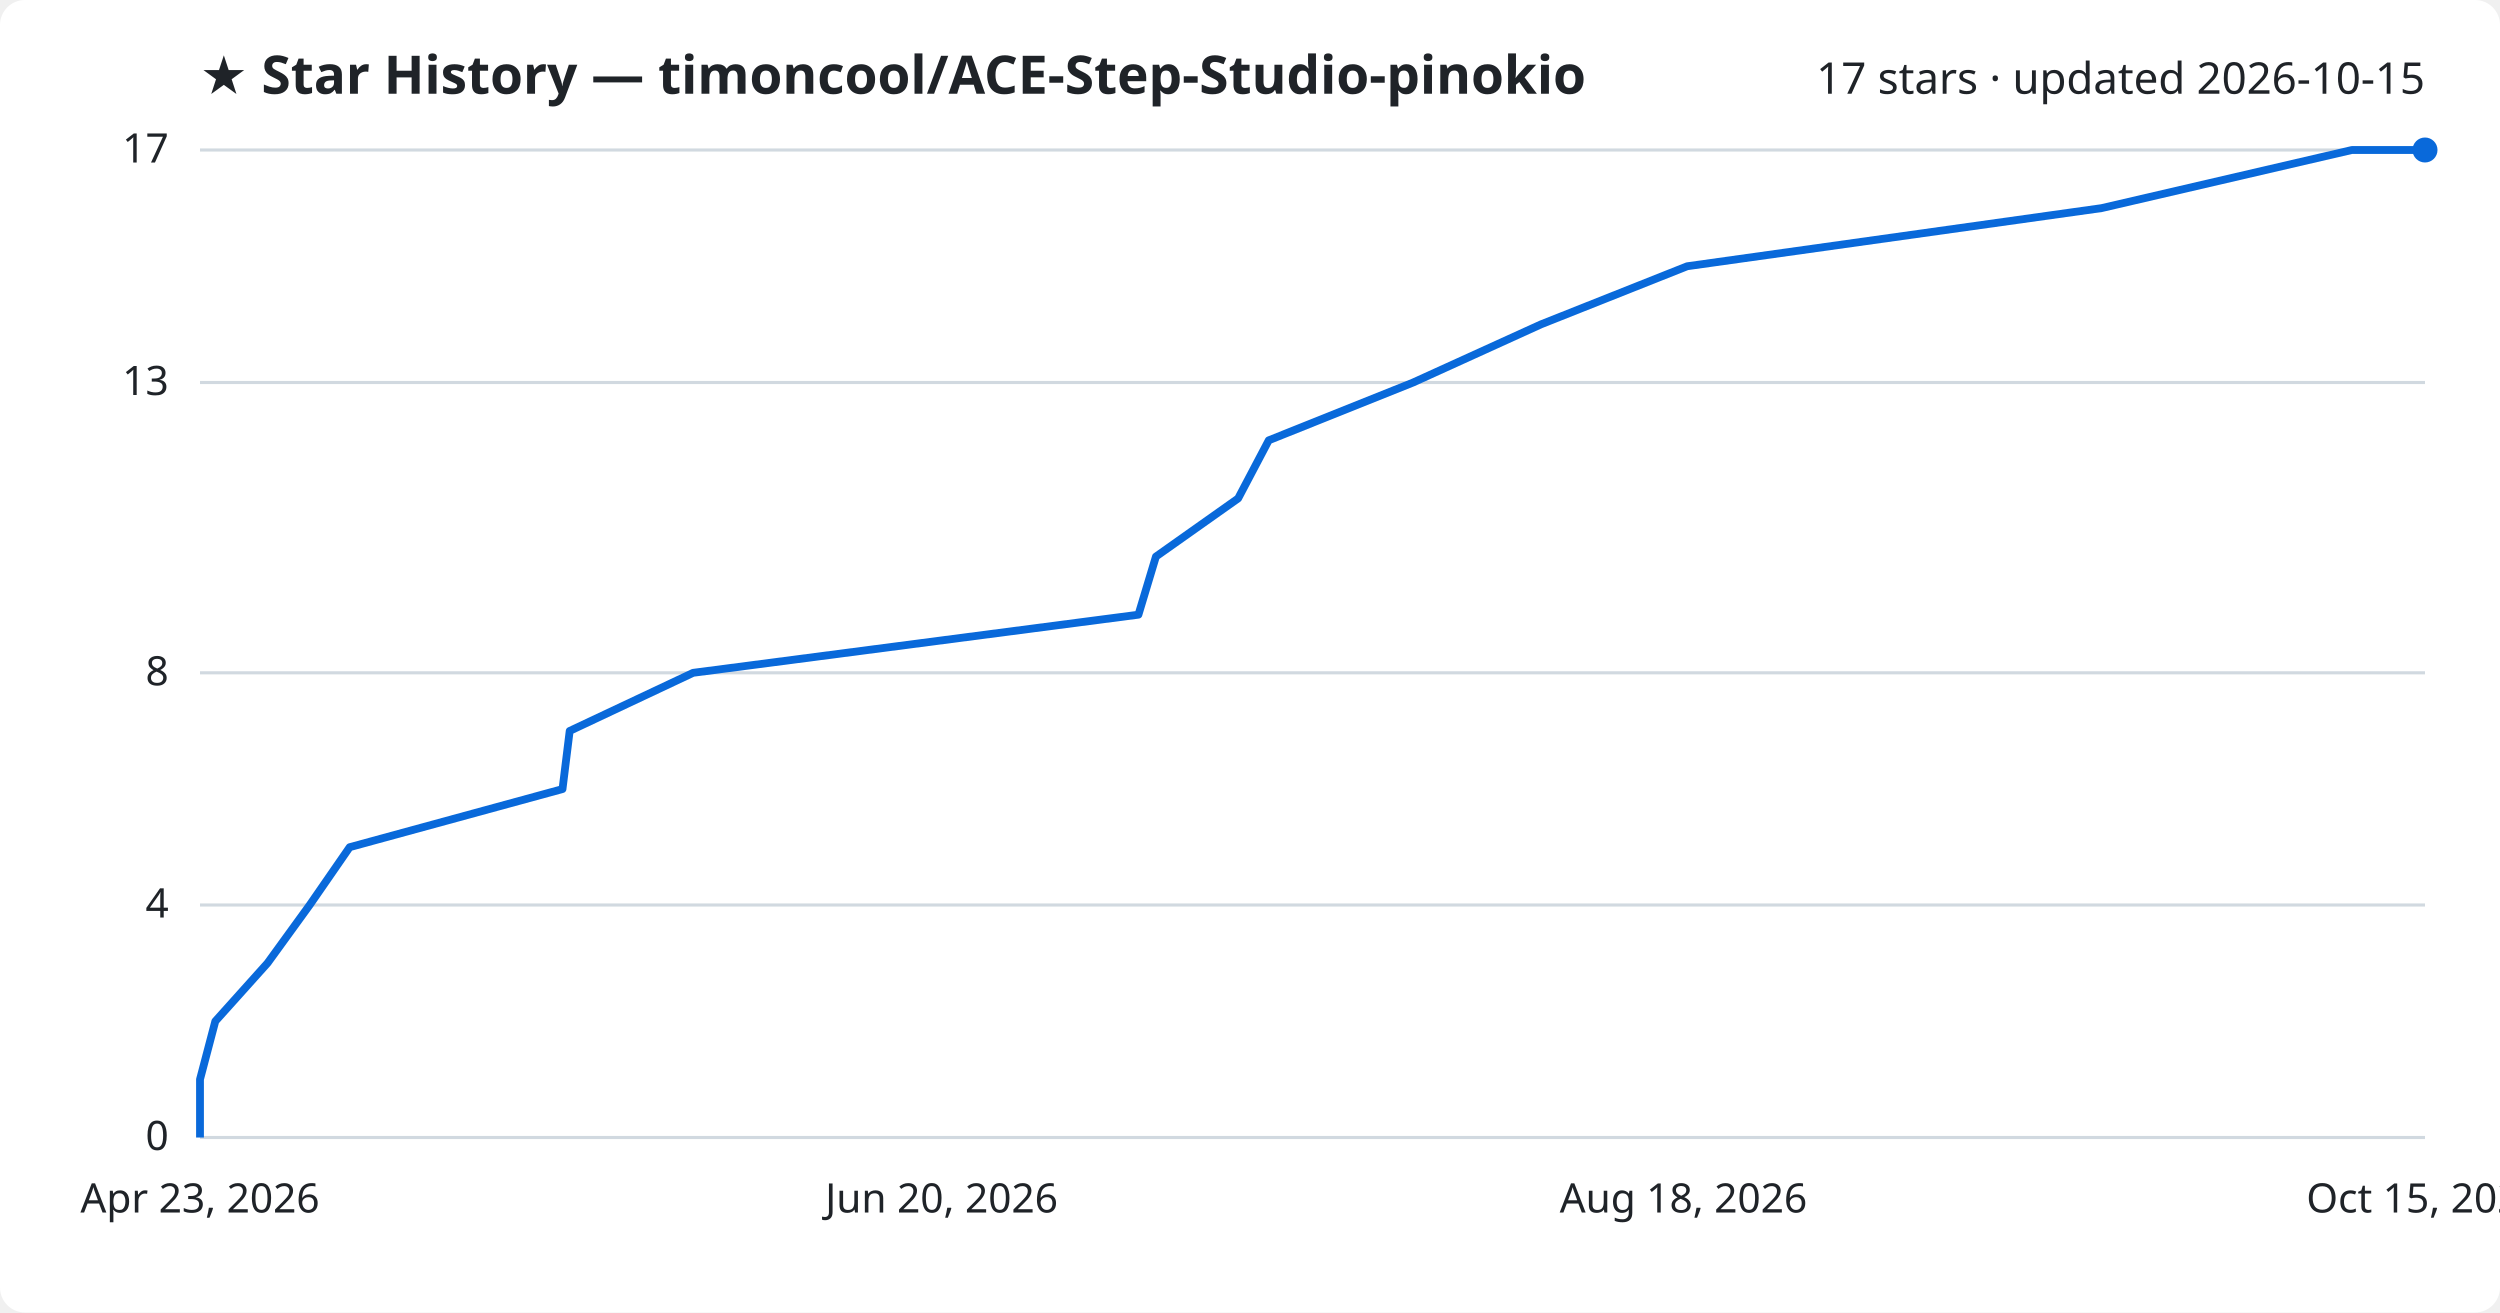
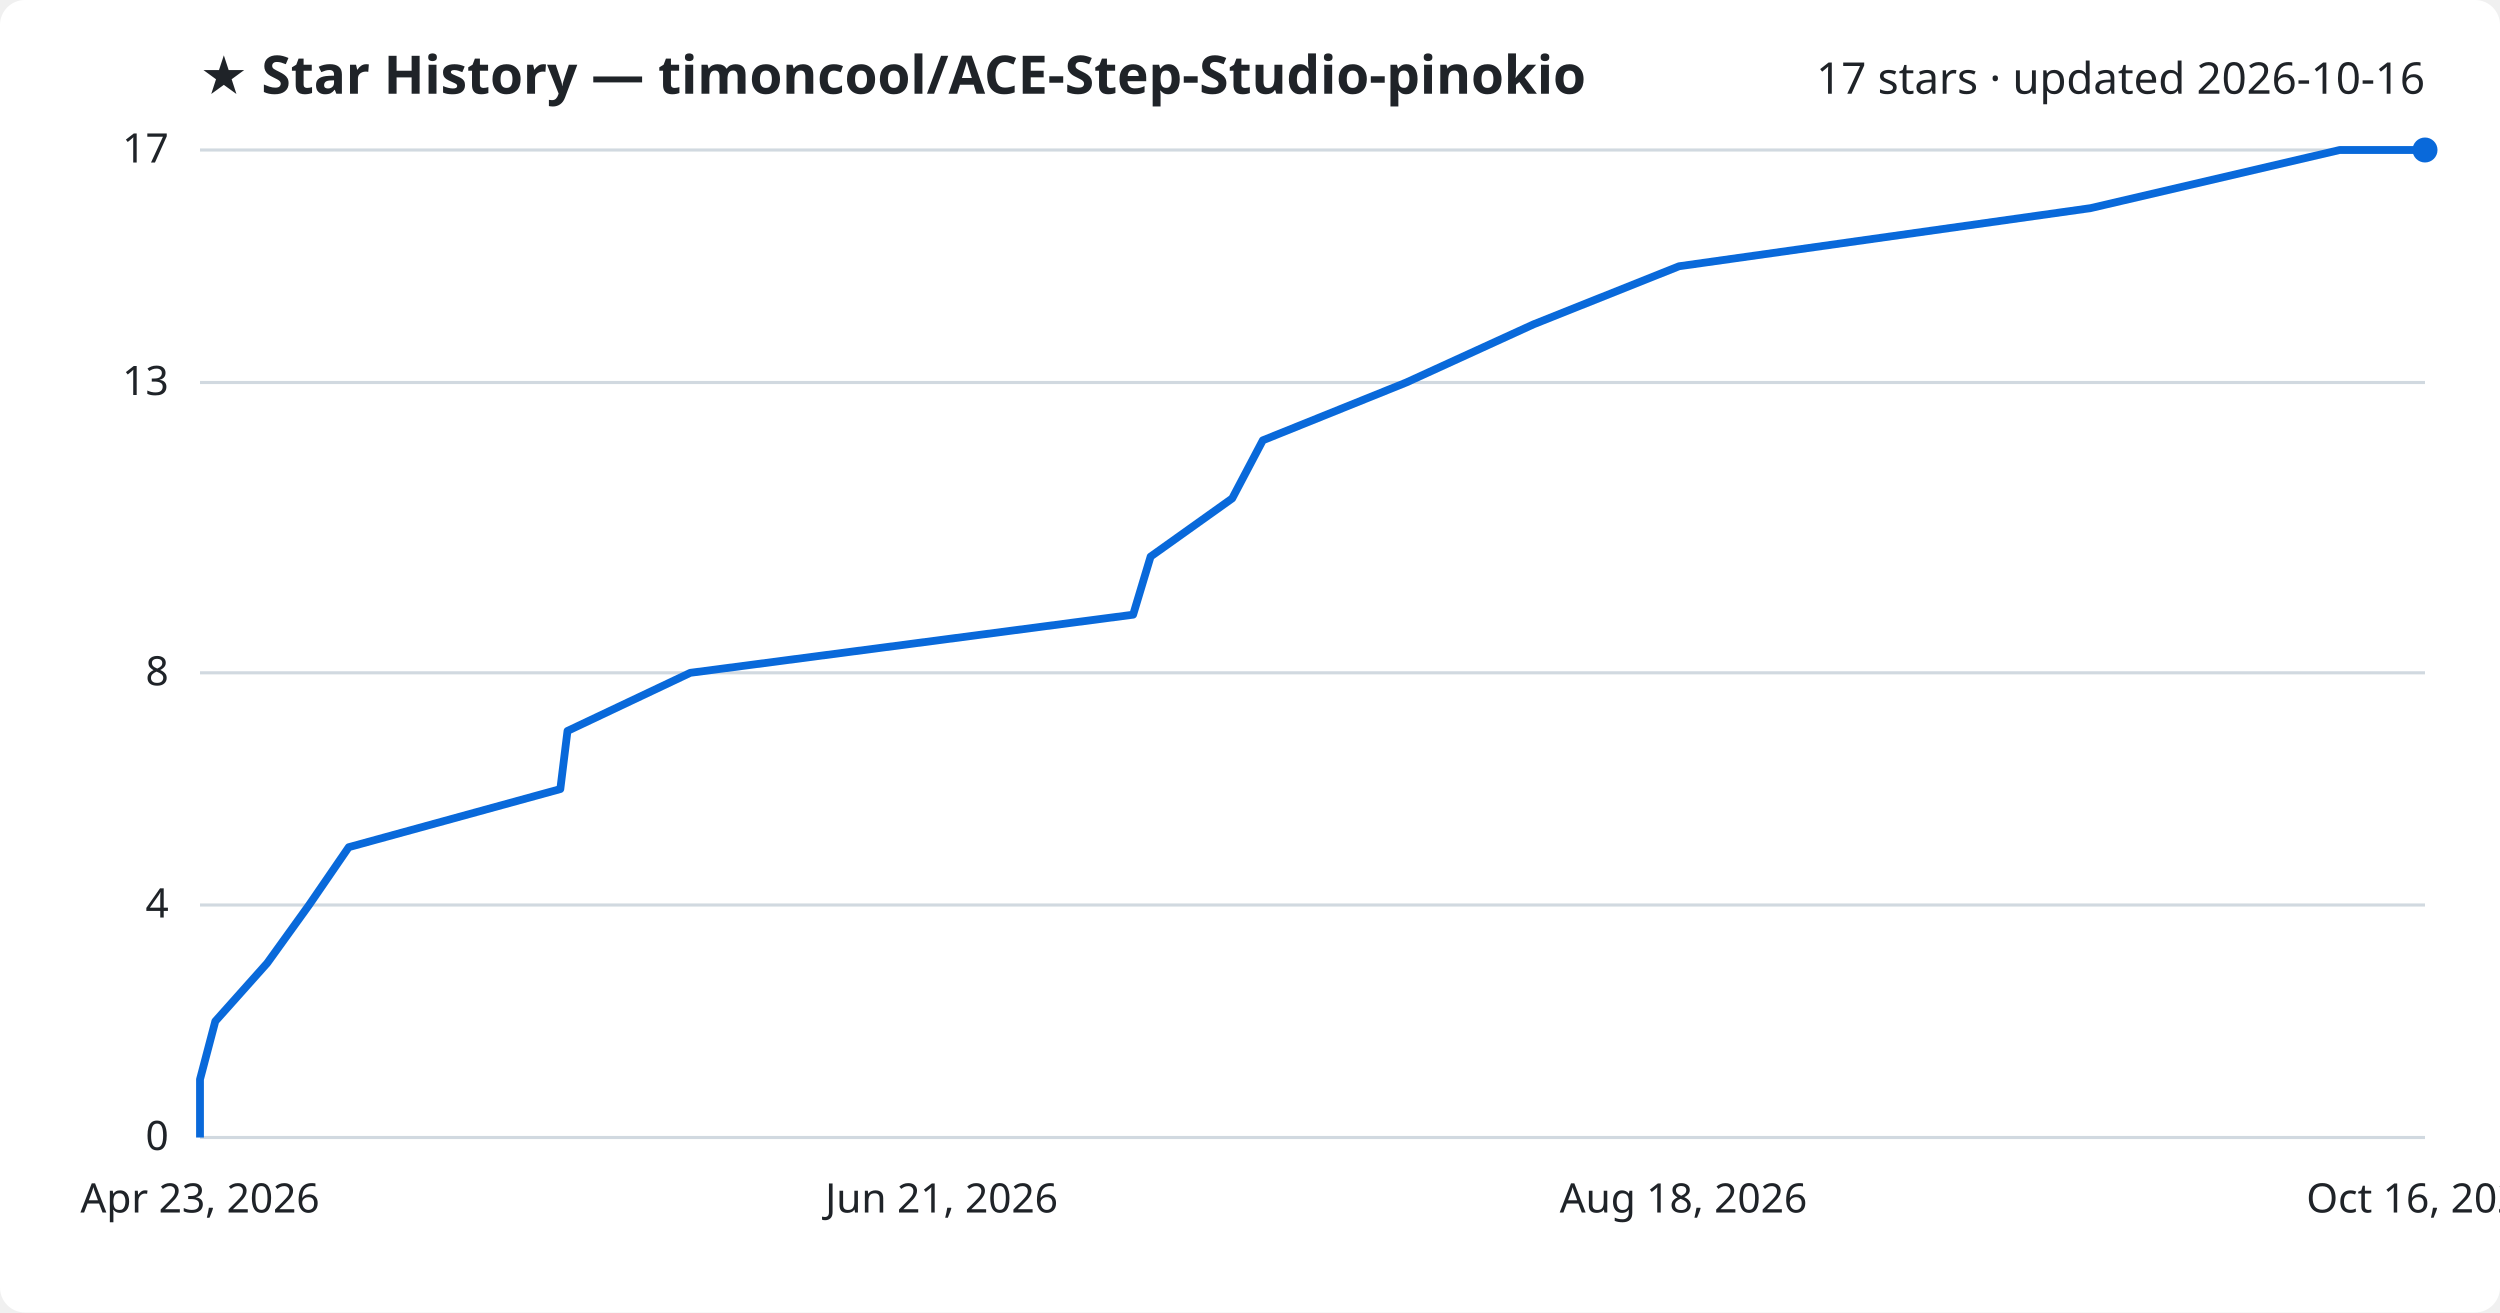
<svg xmlns="http://www.w3.org/2000/svg" viewBox="0 0 800 420" font-family="Segoe UI, sans-serif">
  <rect width="800" height="420" fill="#ffffff" rx="8" />
  <text x="64" y="30" fill="#1f2328" font-size="17" font-weight="700">★ Star History — timoncool/ACE-Step-Studio-pinokio</text>
-   <text x="776" y="30" fill="#1f2328" font-size="14" text-anchor="end">17 stars · updated 2026-10-15</text>
+   <text x="776" y="30" fill="#1f2328" font-size="14" text-anchor="end">17 stars · updated 2026-10-16</text>
  <line x1="64" y1="364.0" x2="776" y2="364.0" stroke="#d1d9e0" stroke-width="1" />
  <text x="54" y="368.0" fill="#1f2328" font-size="13" text-anchor="end">0</text>
  <line x1="64" y1="289.6" x2="776" y2="289.6" stroke="#d1d9e0" stroke-width="1" />
  <text x="54" y="293.6" fill="#1f2328" font-size="13" text-anchor="end">4</text>
  <line x1="64" y1="215.3" x2="776" y2="215.3" stroke="#d1d9e0" stroke-width="1" />
  <text x="54" y="219.3" fill="#1f2328" font-size="13" text-anchor="end">8</text>
  <line x1="64" y1="122.4" x2="776" y2="122.4" stroke="#d1d9e0" stroke-width="1" />
  <text x="54" y="126.4" fill="#1f2328" font-size="13" text-anchor="end">13</text>
  <line x1="64" y1="48.0" x2="776" y2="48.0" stroke="#d1d9e0" stroke-width="1" />
  <text x="54" y="52.0" fill="#1f2328" font-size="13" text-anchor="end">17</text>
-   <path d="M64.0,364.0 L64.0,345.4 L68.9,326.8 L85.6,308.2 L99.1,289.6 L111.9,271.1 L180.0,252.5 L182.3,233.9 L221.8,215.3 L364.3,196.7 L369.9,178.1 L396.2,159.5 L406.0,140.9 L452.2,122.4 L493.1,103.8 L539.9,85.2 L672.5,66.6 L752.6,48.0 L776.0,48.0" fill="none" stroke="#0969da" stroke-width="2.5" stroke-linejoin="round" />
+   <path d="M64.0,364.0 L64.0,345.4 L68.9,326.8 L85.5,308.2 L98.9,289.6 L111.6,271.1 L179.3,252.5 L181.6,233.9 L220.9,215.3 L362.6,196.7 L368.2,178.1 L394.3,159.5 L404.1,140.9 L450.0,122.4 L490.7,103.8 L537.3,85.2 L669.0,66.6 L748.7,48.0 L776.0,48.0" fill="none" stroke="#0969da" stroke-width="2.5" stroke-linejoin="round" />
  <circle cx="776.0" cy="48.0" r="4" fill="#0969da" />
  <text x="64.0" y="388" fill="#1f2328" font-size="13" text-anchor="middle">Apr 23, 2026</text>
-   <text x="301.3" y="388" fill="#1f2328" font-size="13" text-anchor="middle">Jun 20, 2026</text>
+   <text x="301.3" y="388" fill="#1f2328" font-size="13" text-anchor="middle">Jun 21, 2026</text>
  <text x="538.7" y="388" fill="#1f2328" font-size="13" text-anchor="middle">Aug 18, 2026</text>
-   <text x="776.0" y="388" fill="#1f2328" font-size="13" text-anchor="middle">Oct 15, 2026</text>
+   <text x="776.0" y="388" fill="#1f2328" font-size="13" text-anchor="middle">Oct 16, 2026</text>
</svg>
